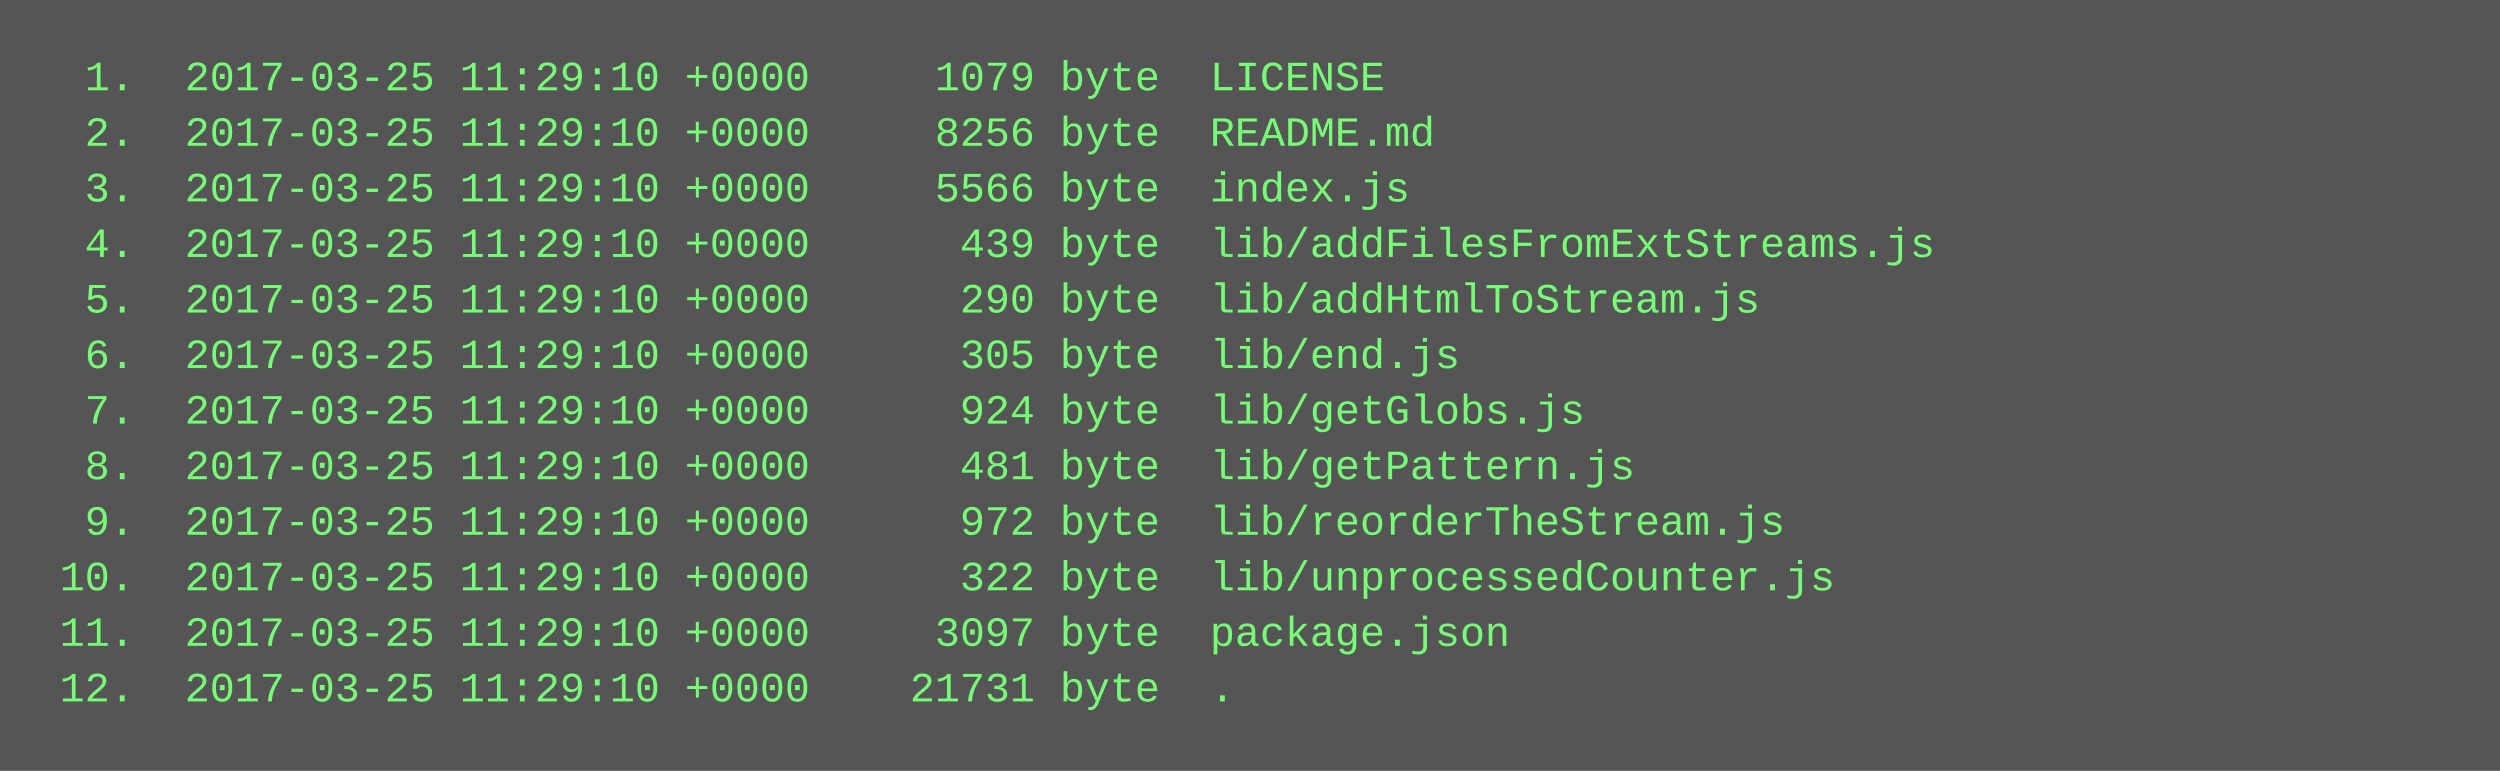
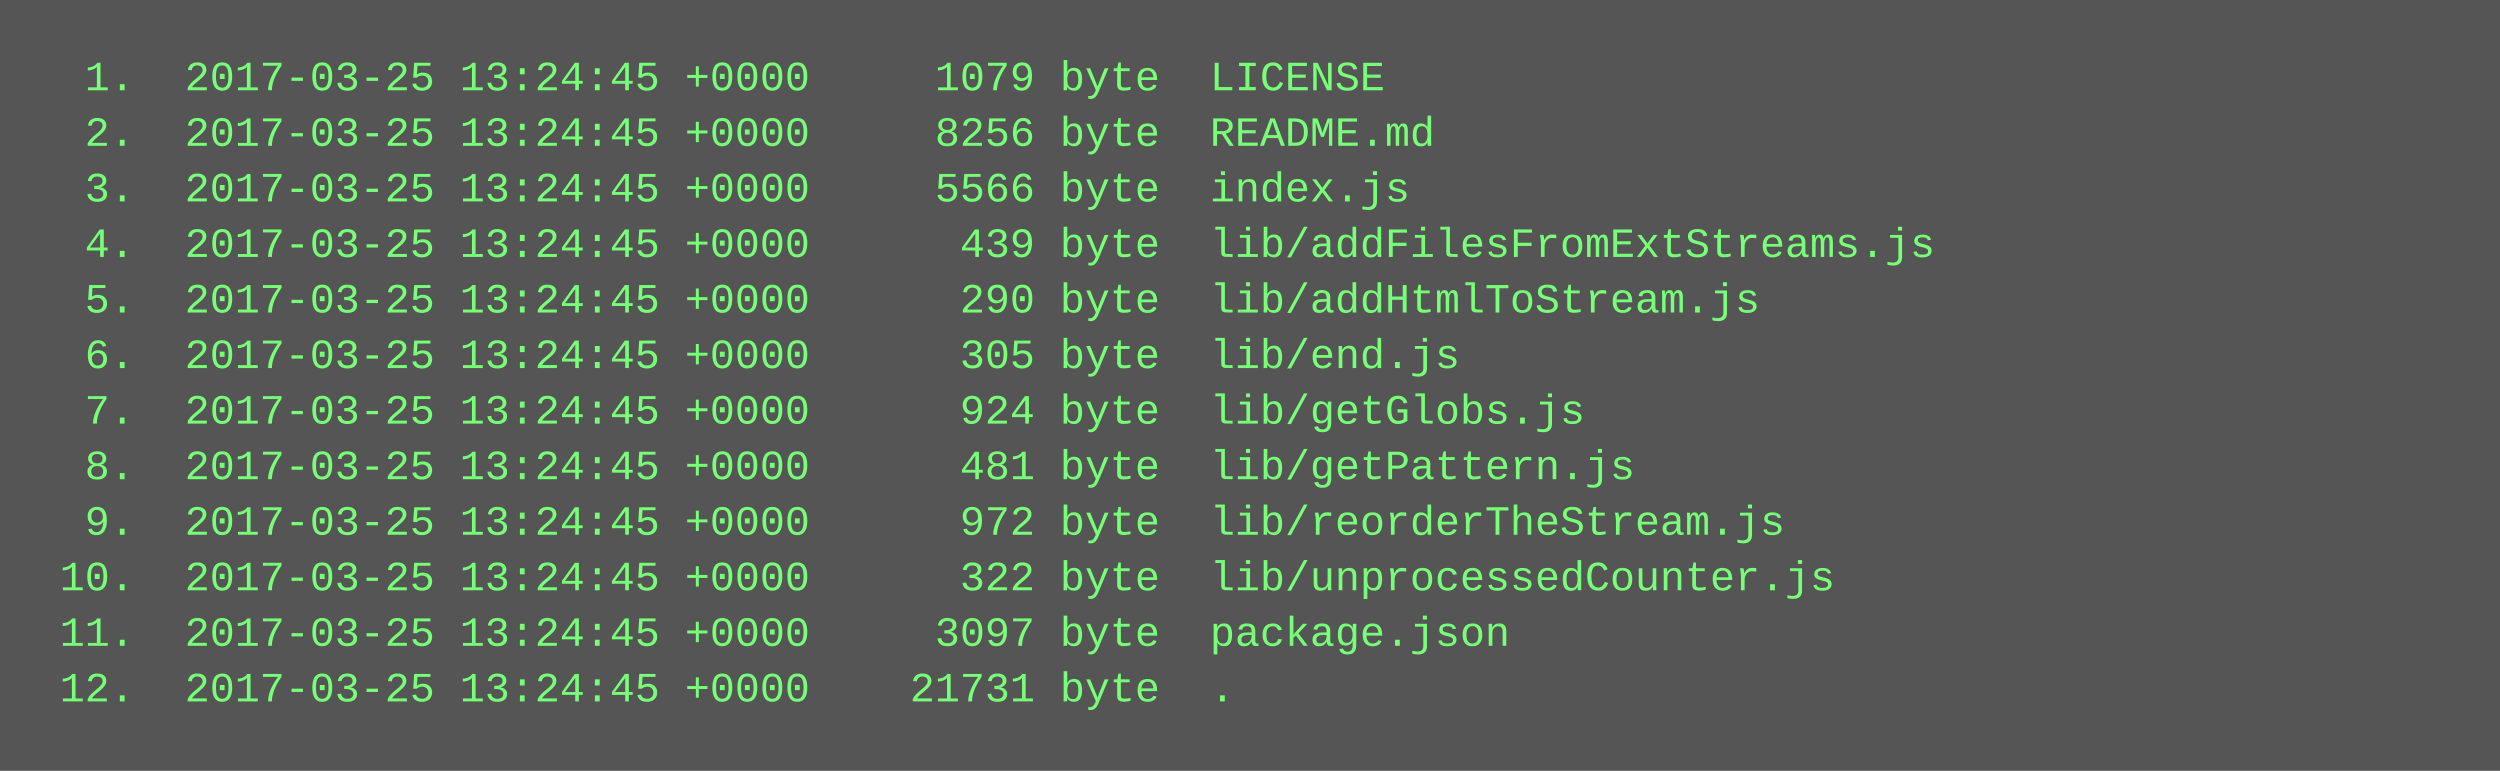
<svg xmlns="http://www.w3.org/2000/svg" height="222" width="720">
  <rect height="222" fill="#555" width="720" />
  <text fill="#7f7" font-family="Courier New" font-size="12" xml:space="preserve">
-     <tspan x="10" y="26">  1.  2017-03-25 11:29:10 +0000     1079 byte  LICENSE</tspan>
-     <tspan x="10" y="42">  2.  2017-03-25 11:29:10 +0000     8256 byte  README.md</tspan>
-     <tspan x="10" y="58">  3.  2017-03-25 11:29:10 +0000     5566 byte  index.js</tspan>
-     <tspan x="10" y="74">  4.  2017-03-25 11:29:10 +0000      439 byte  lib/addFilesFromExtStreams.js</tspan>
-     <tspan x="10" y="90">  5.  2017-03-25 11:29:10 +0000      290 byte  lib/addHtmlToStream.js</tspan>
-     <tspan x="10" y="106">  6.  2017-03-25 11:29:10 +0000      305 byte  lib/end.js</tspan>
-     <tspan x="10" y="122">  7.  2017-03-25 11:29:10 +0000      924 byte  lib/getGlobs.js</tspan>
-     <tspan x="10" y="138">  8.  2017-03-25 11:29:10 +0000      481 byte  lib/getPattern.js</tspan>
-     <tspan x="10" y="154">  9.  2017-03-25 11:29:10 +0000      972 byte  lib/reorderTheStream.js</tspan>
-     <tspan x="10" y="170"> 10.  2017-03-25 11:29:10 +0000      322 byte  lib/unprocessedCounter.js</tspan>
-     <tspan x="10" y="186"> 11.  2017-03-25 11:29:10 +0000     3097 byte  package.json</tspan>
-     <tspan x="10" y="202"> 12.  2017-03-25 11:29:10 +0000    21731 byte  .</tspan>
+     <tspan x="10" y="26">  1.  2017-03-25 13:24:45 +0000     1079 byte  LICENSE</tspan>
+     <tspan x="10" y="42">  2.  2017-03-25 13:24:45 +0000     8256 byte  README.md</tspan>
+     <tspan x="10" y="58">  3.  2017-03-25 13:24:45 +0000     5566 byte  index.js</tspan>
+     <tspan x="10" y="74">  4.  2017-03-25 13:24:45 +0000      439 byte  lib/addFilesFromExtStreams.js</tspan>
+     <tspan x="10" y="90">  5.  2017-03-25 13:24:45 +0000      290 byte  lib/addHtmlToStream.js</tspan>
+     <tspan x="10" y="106">  6.  2017-03-25 13:24:45 +0000      305 byte  lib/end.js</tspan>
+     <tspan x="10" y="122">  7.  2017-03-25 13:24:45 +0000      924 byte  lib/getGlobs.js</tspan>
+     <tspan x="10" y="138">  8.  2017-03-25 13:24:45 +0000      481 byte  lib/getPattern.js</tspan>
+     <tspan x="10" y="154">  9.  2017-03-25 13:24:45 +0000      972 byte  lib/reorderTheStream.js</tspan>
+     <tspan x="10" y="170"> 10.  2017-03-25 13:24:45 +0000      322 byte  lib/unprocessedCounter.js</tspan>
+     <tspan x="10" y="186"> 11.  2017-03-25 13:24:45 +0000     3097 byte  package.json</tspan>
+     <tspan x="10" y="202"> 12.  2017-03-25 13:24:45 +0000    21731 byte  .</tspan>
  </text>
</svg>
